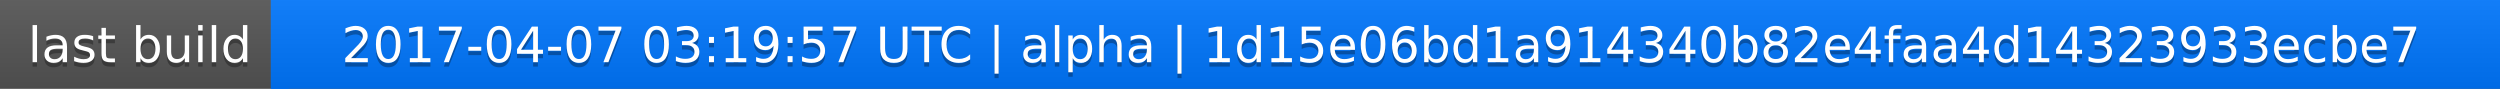
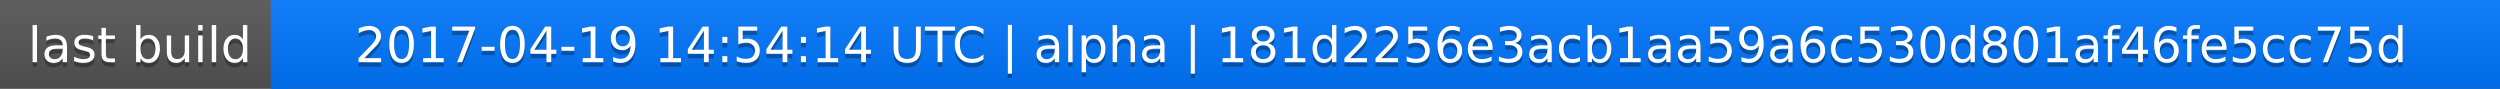
<svg xmlns="http://www.w3.org/2000/svg" width="563" height="20">
  <linearGradient id="a" x2="0" y2="100%">
    <stop offset="0" stop-color="#bbb" stop-opacity=".1" />
    <stop offset="1" stop-opacity=".1" />
  </linearGradient>
  <rect rx="0" width="563" height="20" fill="#555" />
  <rect rx="0" x="61" width="502" height="20" fill="#07f" />
  <path fill="#07f" d="M61 0h4v20h-4z" />
  <rect rx="0" width="563" height="20" fill="url(#a)" />
  <g fill="#fff" text-anchor="middle" font-family="DejaVu Sans,Verdana,Geneva,sans-serif" font-size="11">
    <text x="31.5" y="15" fill="#010101" fill-opacity=".3">last build</text>
    <text x="31.5" y="14">last build</text>
-     <text x="311" y="15" fill="#010101" fill-opacity=".3">2017-04-07 03:19:57 UTC | alpha | 1d15e06bd1a914340b82e4faa4d14323933ecbe7</text>
-     <text x="311" y="14">2017-04-07 03:19:57 UTC | alpha | 1d15e06bd1a914340b82e4faa4d14323933ecbe7</text>
+     <text x="311" y="15" fill="#010101" fill-opacity=".3">2017-04-19 14:54:14 UTC | alpha | 181d2256e3acb1aa59a6c530d801af46fe5cc75d</text>
+     <text x="311" y="14">2017-04-19 14:54:14 UTC | alpha | 181d2256e3acb1aa59a6c530d801af46fe5cc75d</text>
  </g>
</svg>
